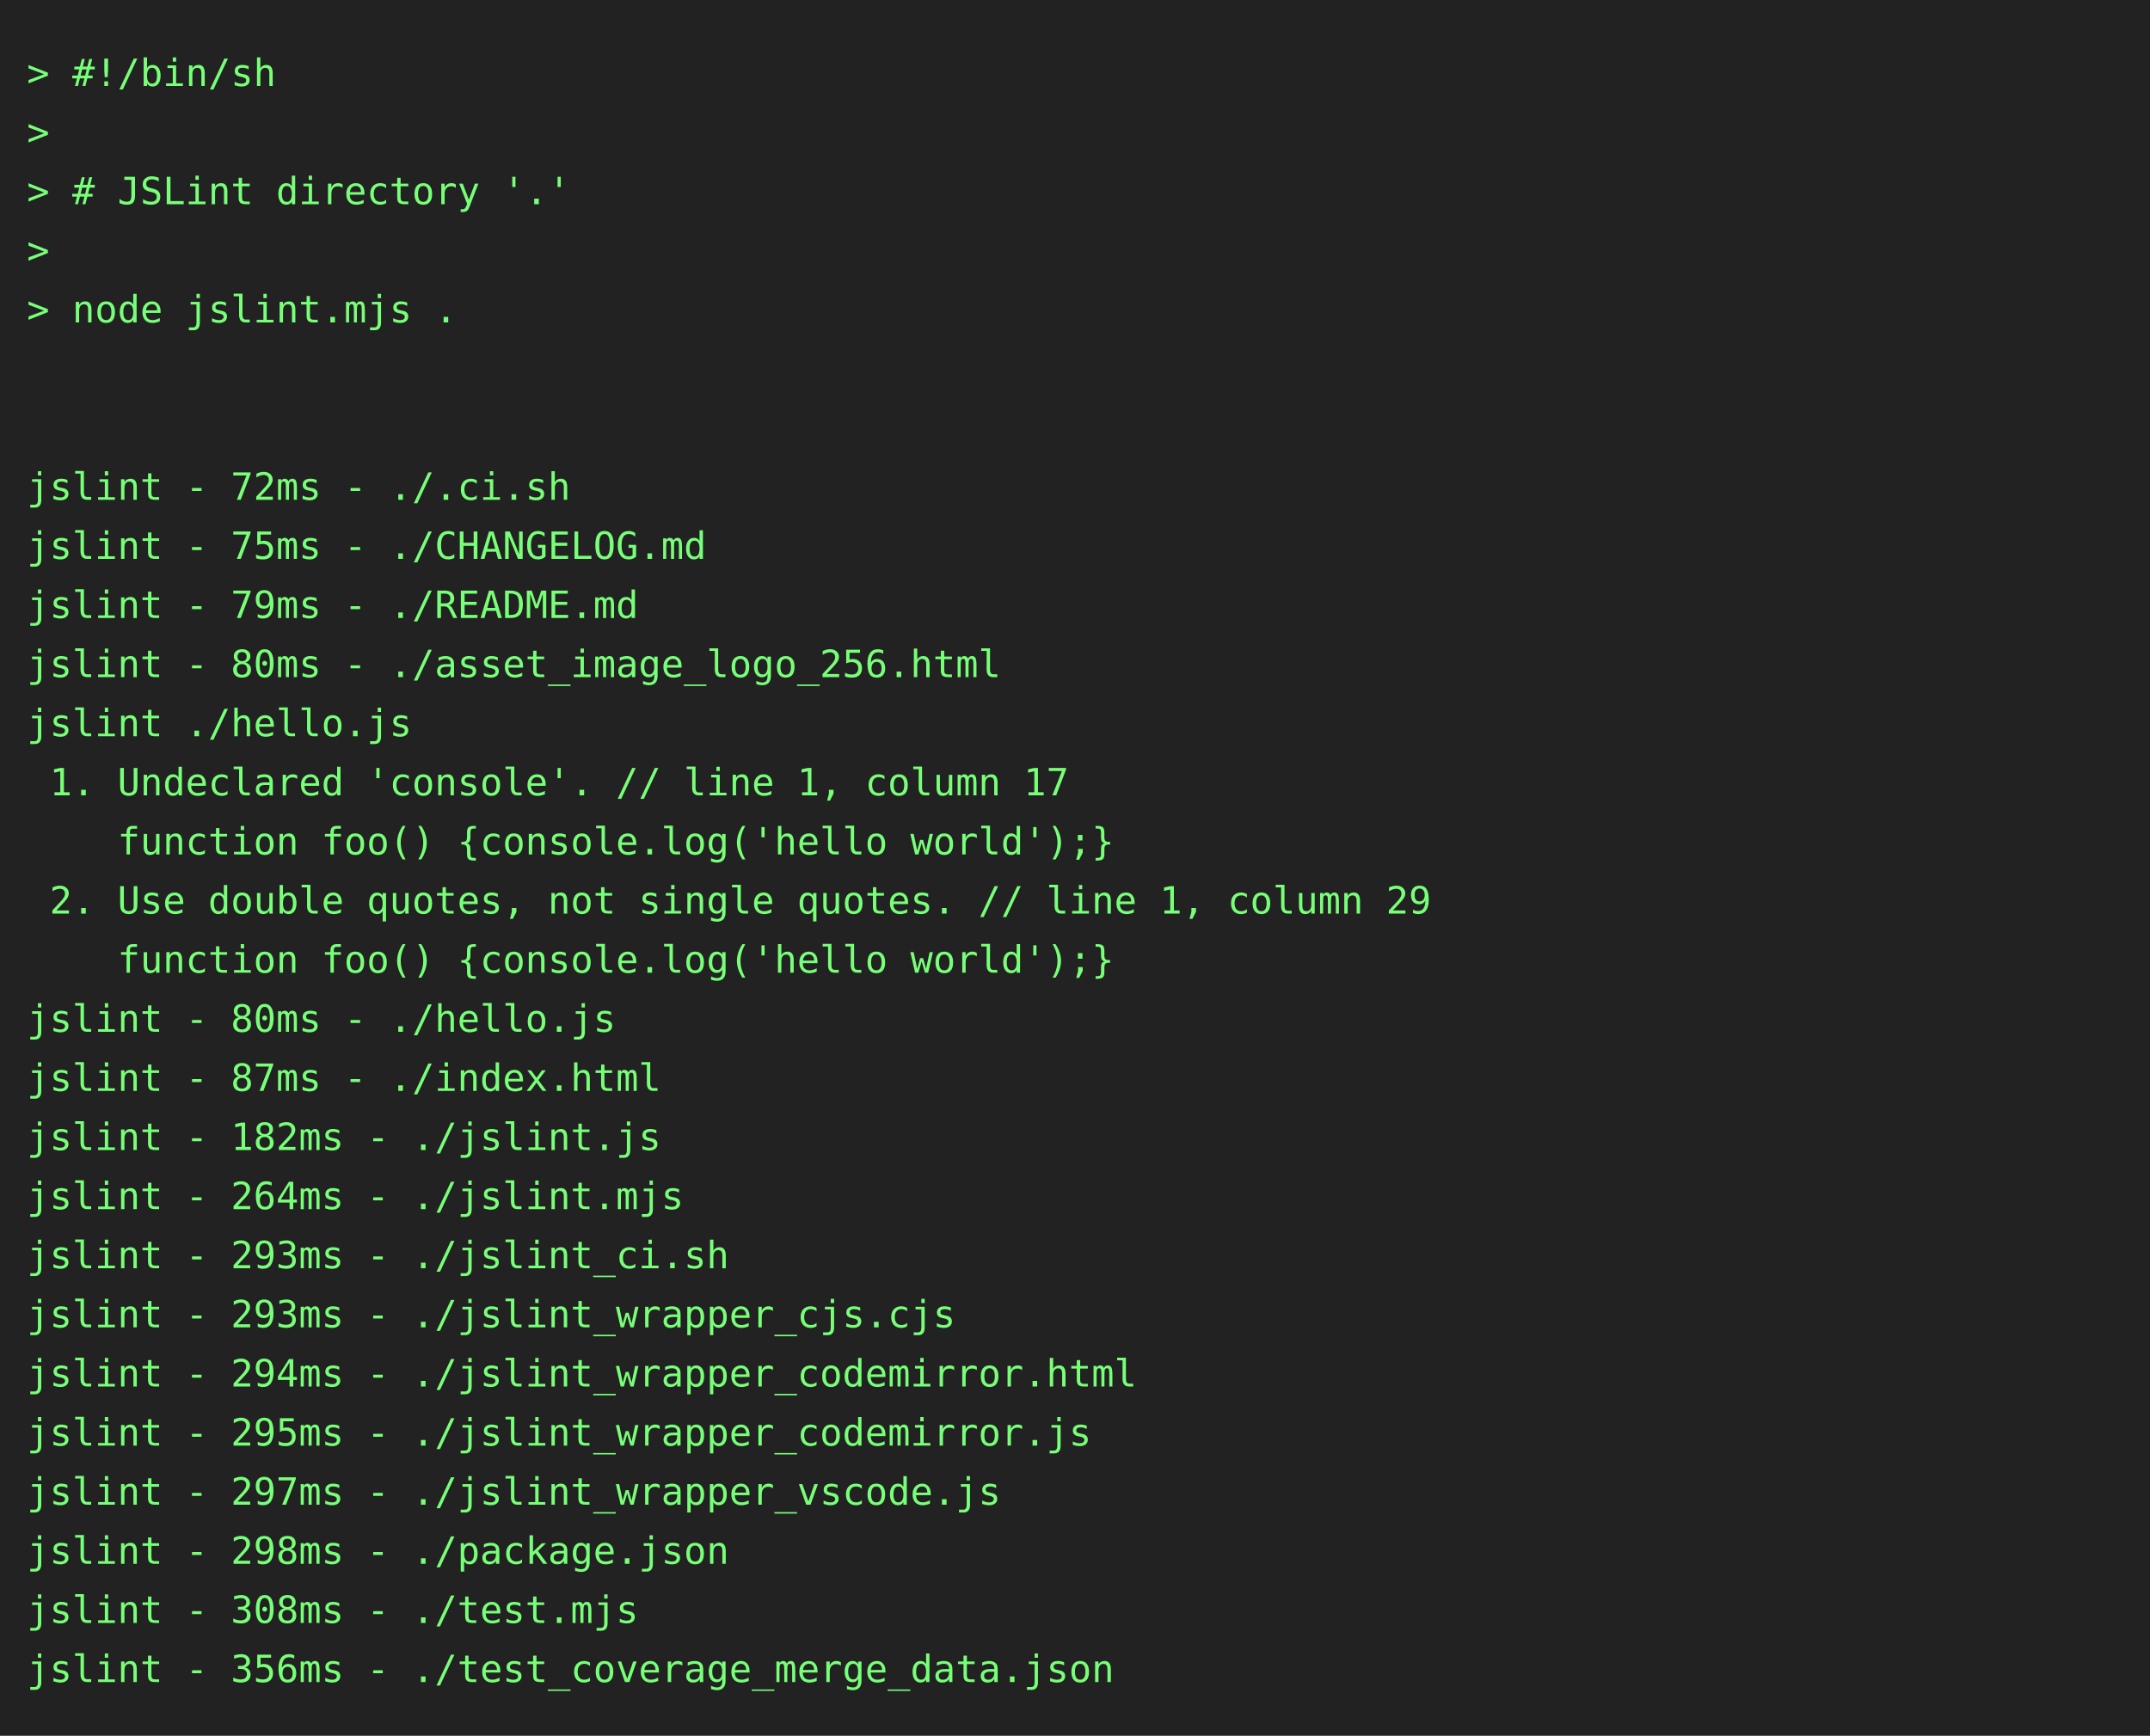
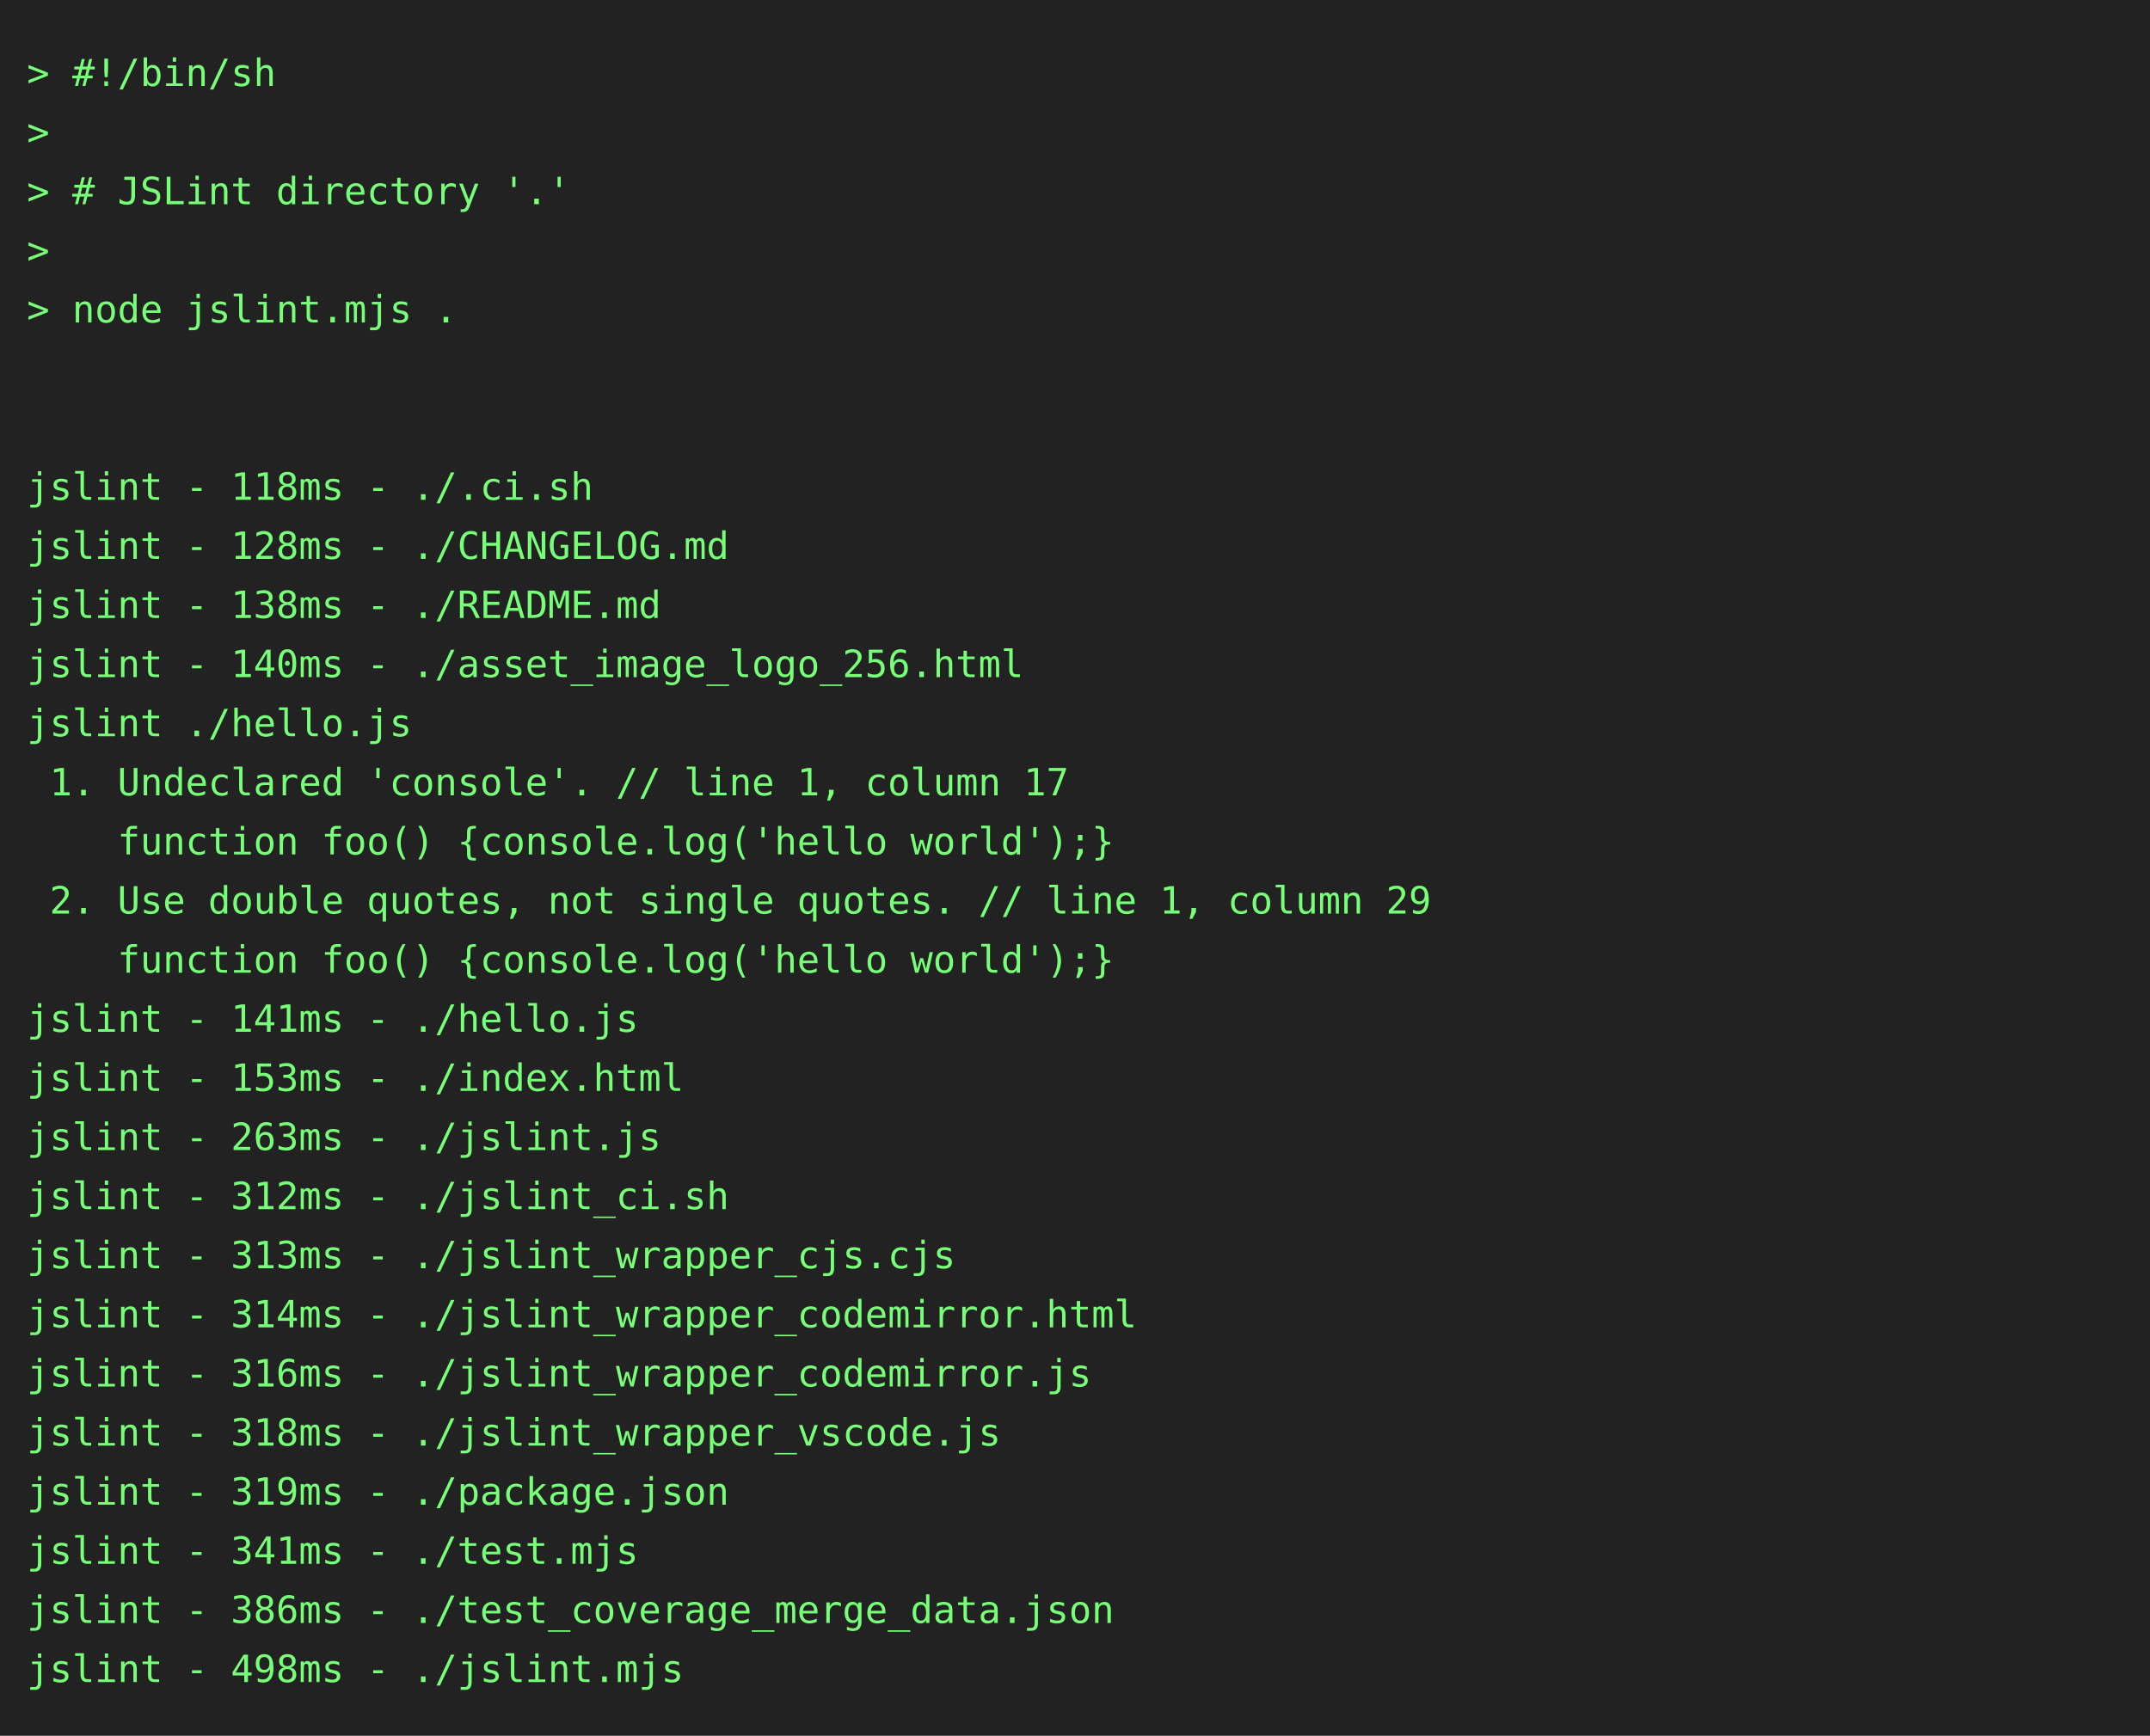
<svg xmlns="http://www.w3.org/2000/svg" height="646" width="800">
  <rect height="646" fill="#222" width="800" />
  <text fill="#7f7" font-family="consolas, menlo, monospace" font-size="14" xml:space="preserve">
    <tspan lengthAdjust="spacingAndGlyphs" textLength="768" x="10" y="32">&gt; #!/bin/sh                                                                                      </tspan>
    <tspan lengthAdjust="spacingAndGlyphs" textLength="768" x="10" y="54">&gt;                                                                                                </tspan>
    <tspan lengthAdjust="spacingAndGlyphs" textLength="768" x="10" y="76">&gt; # JSLint directory '.'                                                                         </tspan>
    <tspan lengthAdjust="spacingAndGlyphs" textLength="768" x="10" y="98">&gt;                                                                                                </tspan>
    <tspan lengthAdjust="spacingAndGlyphs" textLength="768" x="10" y="120">&gt; node jslint.mjs .                                                                              </tspan>
    <tspan lengthAdjust="spacingAndGlyphs" textLength="768" x="10" y="142">                                                                                                 </tspan>
    <tspan lengthAdjust="spacingAndGlyphs" textLength="768" x="10" y="164">                                                                                                 </tspan>
-     <tspan lengthAdjust="spacingAndGlyphs" textLength="768" x="10" y="186">jslint - 72ms - ./.ci.sh                                                                         </tspan>
-     <tspan lengthAdjust="spacingAndGlyphs" textLength="768" x="10" y="208">jslint - 75ms - ./CHANGELOG.md                                                                   </tspan>
-     <tspan lengthAdjust="spacingAndGlyphs" textLength="768" x="10" y="230">jslint - 79ms - ./README.md                                                                      </tspan>
-     <tspan lengthAdjust="spacingAndGlyphs" textLength="768" x="10" y="252">jslint - 80ms - ./asset_image_logo_256.html                                                      </tspan>
+     <tspan lengthAdjust="spacingAndGlyphs" textLength="768" x="10" y="186">jslint - 118ms - ./.ci.sh                                                                        </tspan>
+     <tspan lengthAdjust="spacingAndGlyphs" textLength="768" x="10" y="208">jslint - 128ms - ./CHANGELOG.md                                                                  </tspan>
+     <tspan lengthAdjust="spacingAndGlyphs" textLength="768" x="10" y="230">jslint - 138ms - ./README.md                                                                     </tspan>
+     <tspan lengthAdjust="spacingAndGlyphs" textLength="768" x="10" y="252">jslint - 140ms - ./asset_image_logo_256.html                                                     </tspan>
    <tspan lengthAdjust="spacingAndGlyphs" textLength="768" x="10" y="274">jslint ./hello.js                                                                                </tspan>
    <tspan lengthAdjust="spacingAndGlyphs" textLength="768" x="10" y="296"> 1. Undeclared 'console'. // line 1, column 17                                                   </tspan>
    <tspan lengthAdjust="spacingAndGlyphs" textLength="768" x="10" y="318">    function foo() {console.log('hello world');}                                                 </tspan>
    <tspan lengthAdjust="spacingAndGlyphs" textLength="768" x="10" y="340"> 2. Use double quotes, not single quotes. // line 1, column 29                                   </tspan>
    <tspan lengthAdjust="spacingAndGlyphs" textLength="768" x="10" y="362">    function foo() {console.log('hello world');}                                                 </tspan>
-     <tspan lengthAdjust="spacingAndGlyphs" textLength="768" x="10" y="384">jslint - 80ms - ./hello.js                                                                       </tspan>
-     <tspan lengthAdjust="spacingAndGlyphs" textLength="768" x="10" y="406">jslint - 87ms - ./index.html                                                                     </tspan>
-     <tspan lengthAdjust="spacingAndGlyphs" textLength="768" x="10" y="428">jslint - 182ms - ./jslint.js                                                                     </tspan>
-     <tspan lengthAdjust="spacingAndGlyphs" textLength="768" x="10" y="450">jslint - 264ms - ./jslint.mjs                                                                    </tspan>
-     <tspan lengthAdjust="spacingAndGlyphs" textLength="768" x="10" y="472">jslint - 293ms - ./jslint_ci.sh                                                                  </tspan>
-     <tspan lengthAdjust="spacingAndGlyphs" textLength="768" x="10" y="494">jslint - 293ms - ./jslint_wrapper_cjs.cjs                                                        </tspan>
-     <tspan lengthAdjust="spacingAndGlyphs" textLength="768" x="10" y="516">jslint - 294ms - ./jslint_wrapper_codemirror.html                                                </tspan>
-     <tspan lengthAdjust="spacingAndGlyphs" textLength="768" x="10" y="538">jslint - 295ms - ./jslint_wrapper_codemirror.js                                                  </tspan>
-     <tspan lengthAdjust="spacingAndGlyphs" textLength="768" x="10" y="560">jslint - 297ms - ./jslint_wrapper_vscode.js                                                      </tspan>
-     <tspan lengthAdjust="spacingAndGlyphs" textLength="768" x="10" y="582">jslint - 298ms - ./package.json                                                                  </tspan>
-     <tspan lengthAdjust="spacingAndGlyphs" textLength="768" x="10" y="604">jslint - 308ms - ./test.mjs                                                                      </tspan>
-     <tspan lengthAdjust="spacingAndGlyphs" textLength="768" x="10" y="626">jslint - 356ms - ./test_coverage_merge_data.json                                                 </tspan>
+     <tspan lengthAdjust="spacingAndGlyphs" textLength="768" x="10" y="384">jslint - 141ms - ./hello.js                                                                      </tspan>
+     <tspan lengthAdjust="spacingAndGlyphs" textLength="768" x="10" y="406">jslint - 153ms - ./index.html                                                                    </tspan>
+     <tspan lengthAdjust="spacingAndGlyphs" textLength="768" x="10" y="428">jslint - 263ms - ./jslint.js                                                                     </tspan>
+     <tspan lengthAdjust="spacingAndGlyphs" textLength="768" x="10" y="450">jslint - 312ms - ./jslint_ci.sh                                                                  </tspan>
+     <tspan lengthAdjust="spacingAndGlyphs" textLength="768" x="10" y="472">jslint - 313ms - ./jslint_wrapper_cjs.cjs                                                        </tspan>
+     <tspan lengthAdjust="spacingAndGlyphs" textLength="768" x="10" y="494">jslint - 314ms - ./jslint_wrapper_codemirror.html                                                </tspan>
+     <tspan lengthAdjust="spacingAndGlyphs" textLength="768" x="10" y="516">jslint - 316ms - ./jslint_wrapper_codemirror.js                                                  </tspan>
+     <tspan lengthAdjust="spacingAndGlyphs" textLength="768" x="10" y="538">jslint - 318ms - ./jslint_wrapper_vscode.js                                                      </tspan>
+     <tspan lengthAdjust="spacingAndGlyphs" textLength="768" x="10" y="560">jslint - 319ms - ./package.json                                                                  </tspan>
+     <tspan lengthAdjust="spacingAndGlyphs" textLength="768" x="10" y="582">jslint - 341ms - ./test.mjs                                                                      </tspan>
+     <tspan lengthAdjust="spacingAndGlyphs" textLength="768" x="10" y="604">jslint - 386ms - ./test_coverage_merge_data.json                                                 </tspan>
+     <tspan lengthAdjust="spacingAndGlyphs" textLength="768" x="10" y="626">jslint - 498ms - ./jslint.mjs                                                                    </tspan>
  </text>
</svg>
